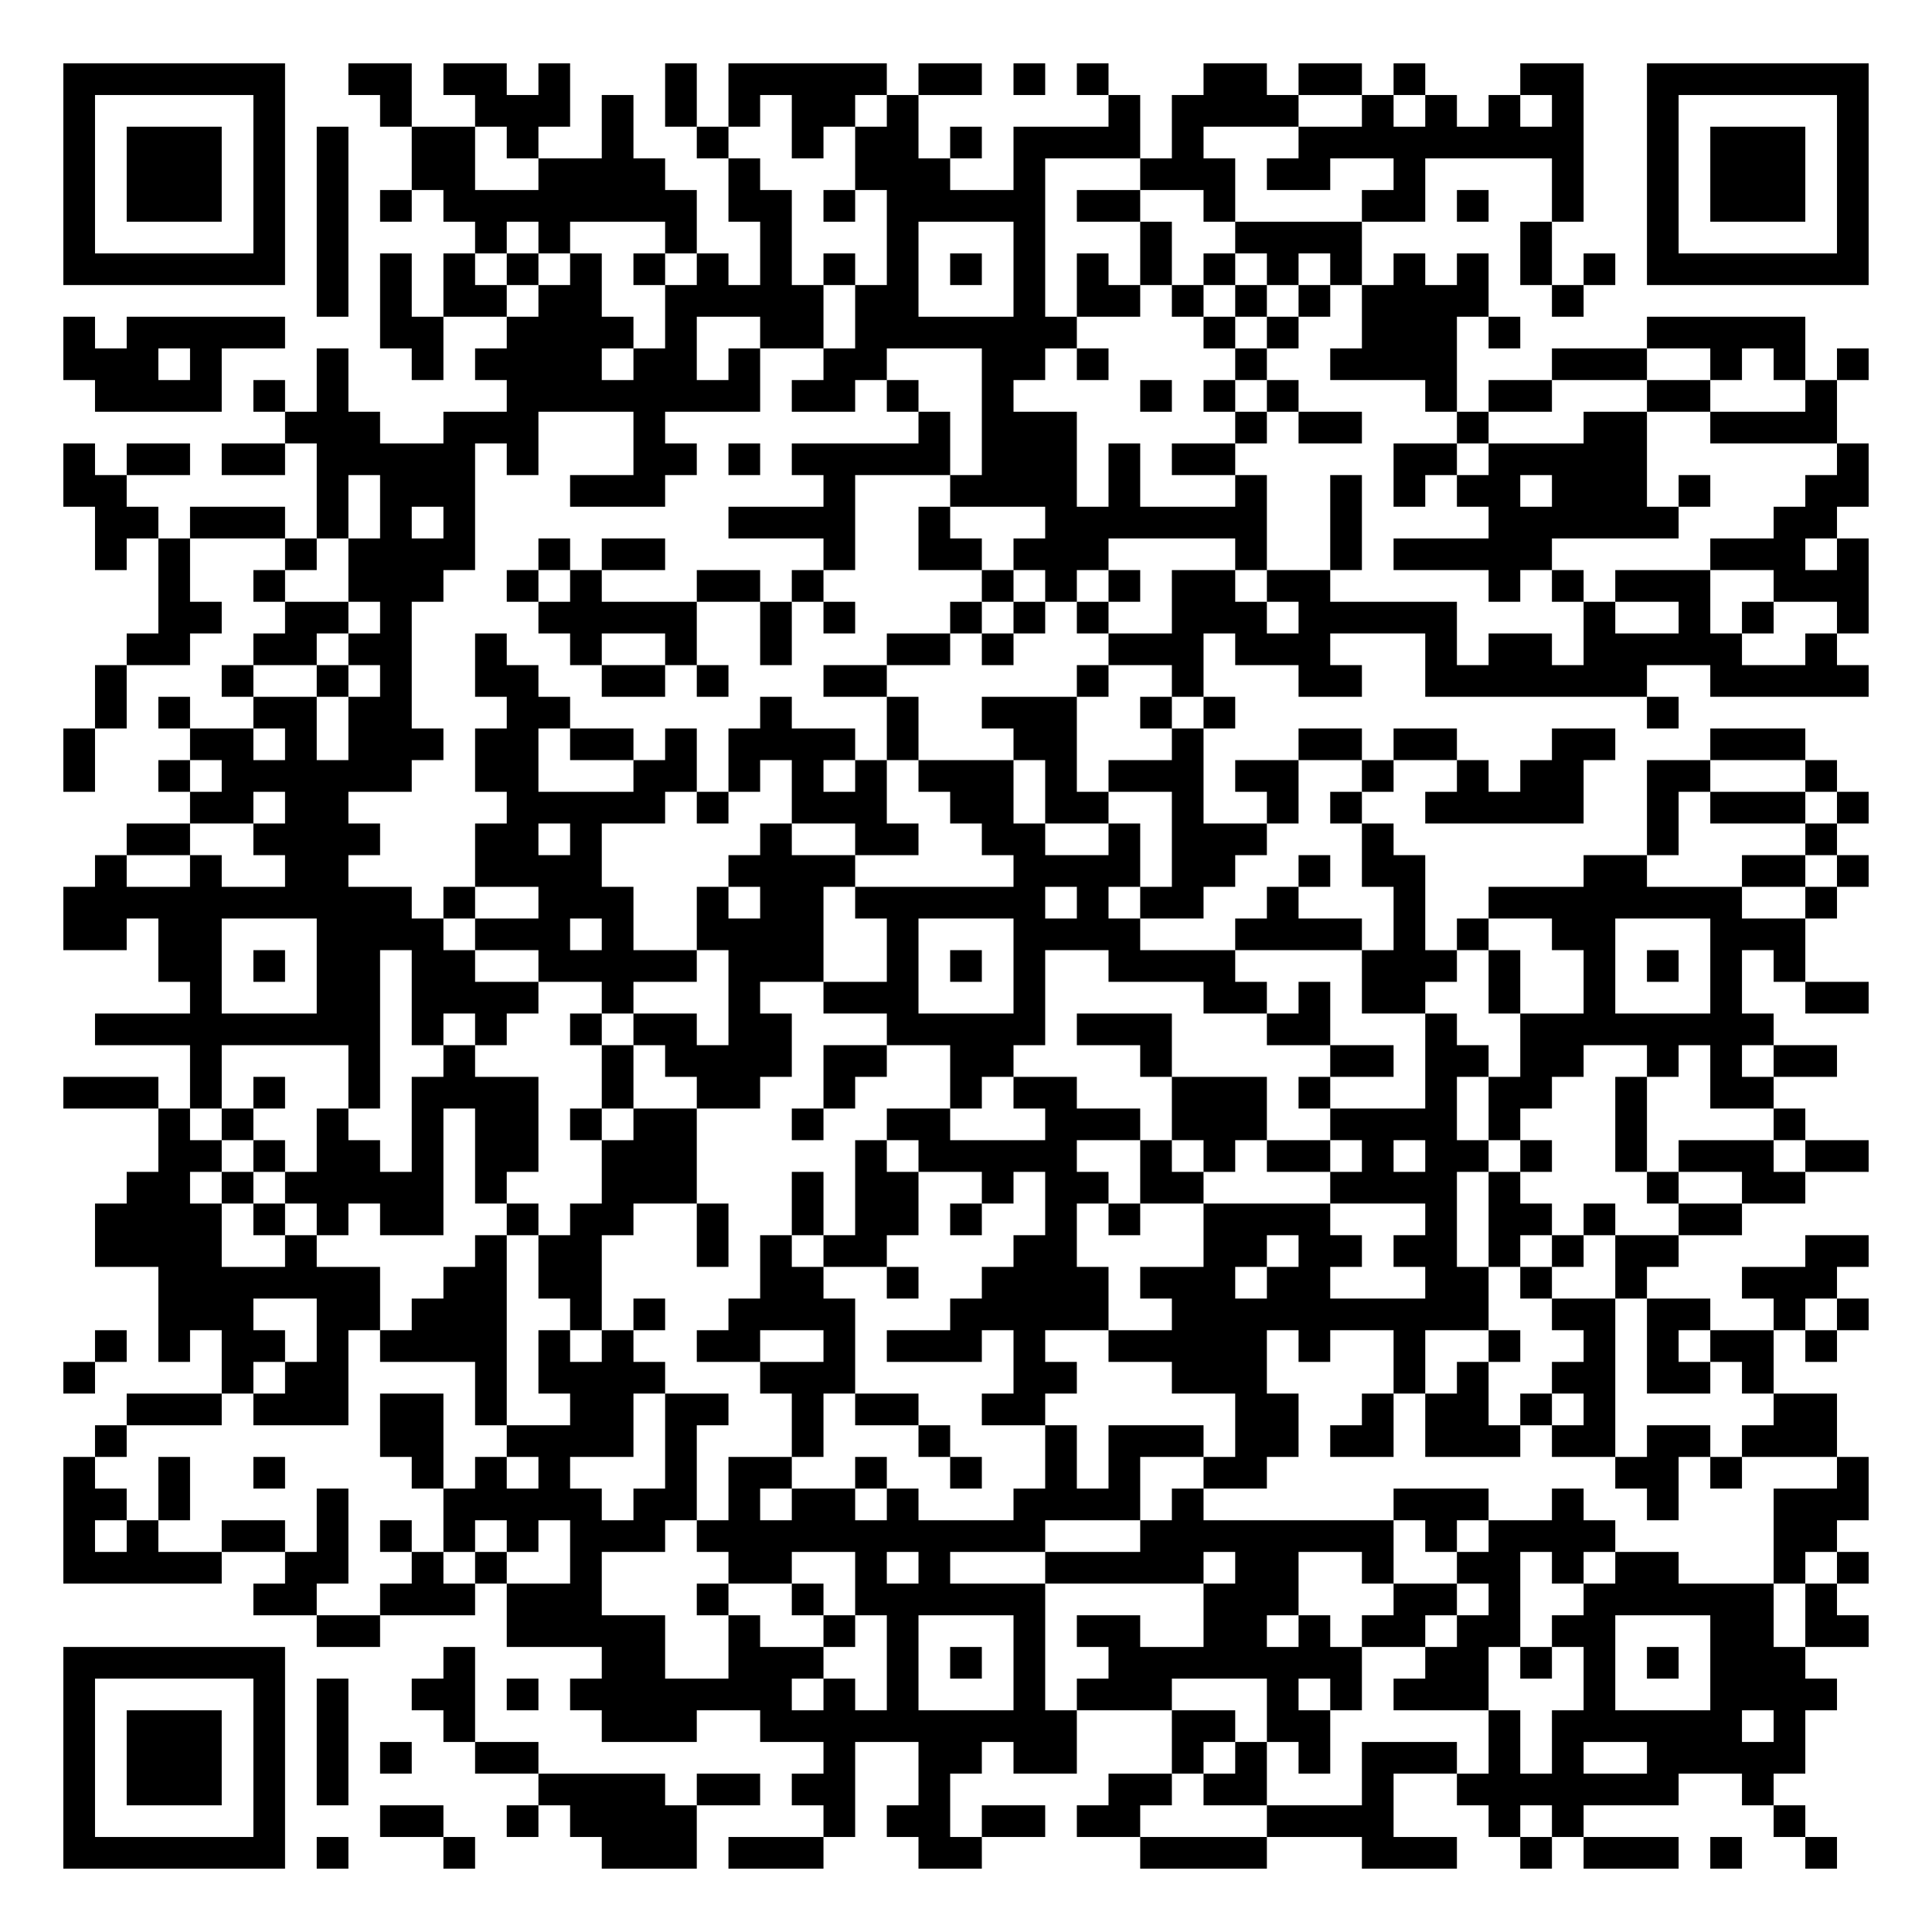
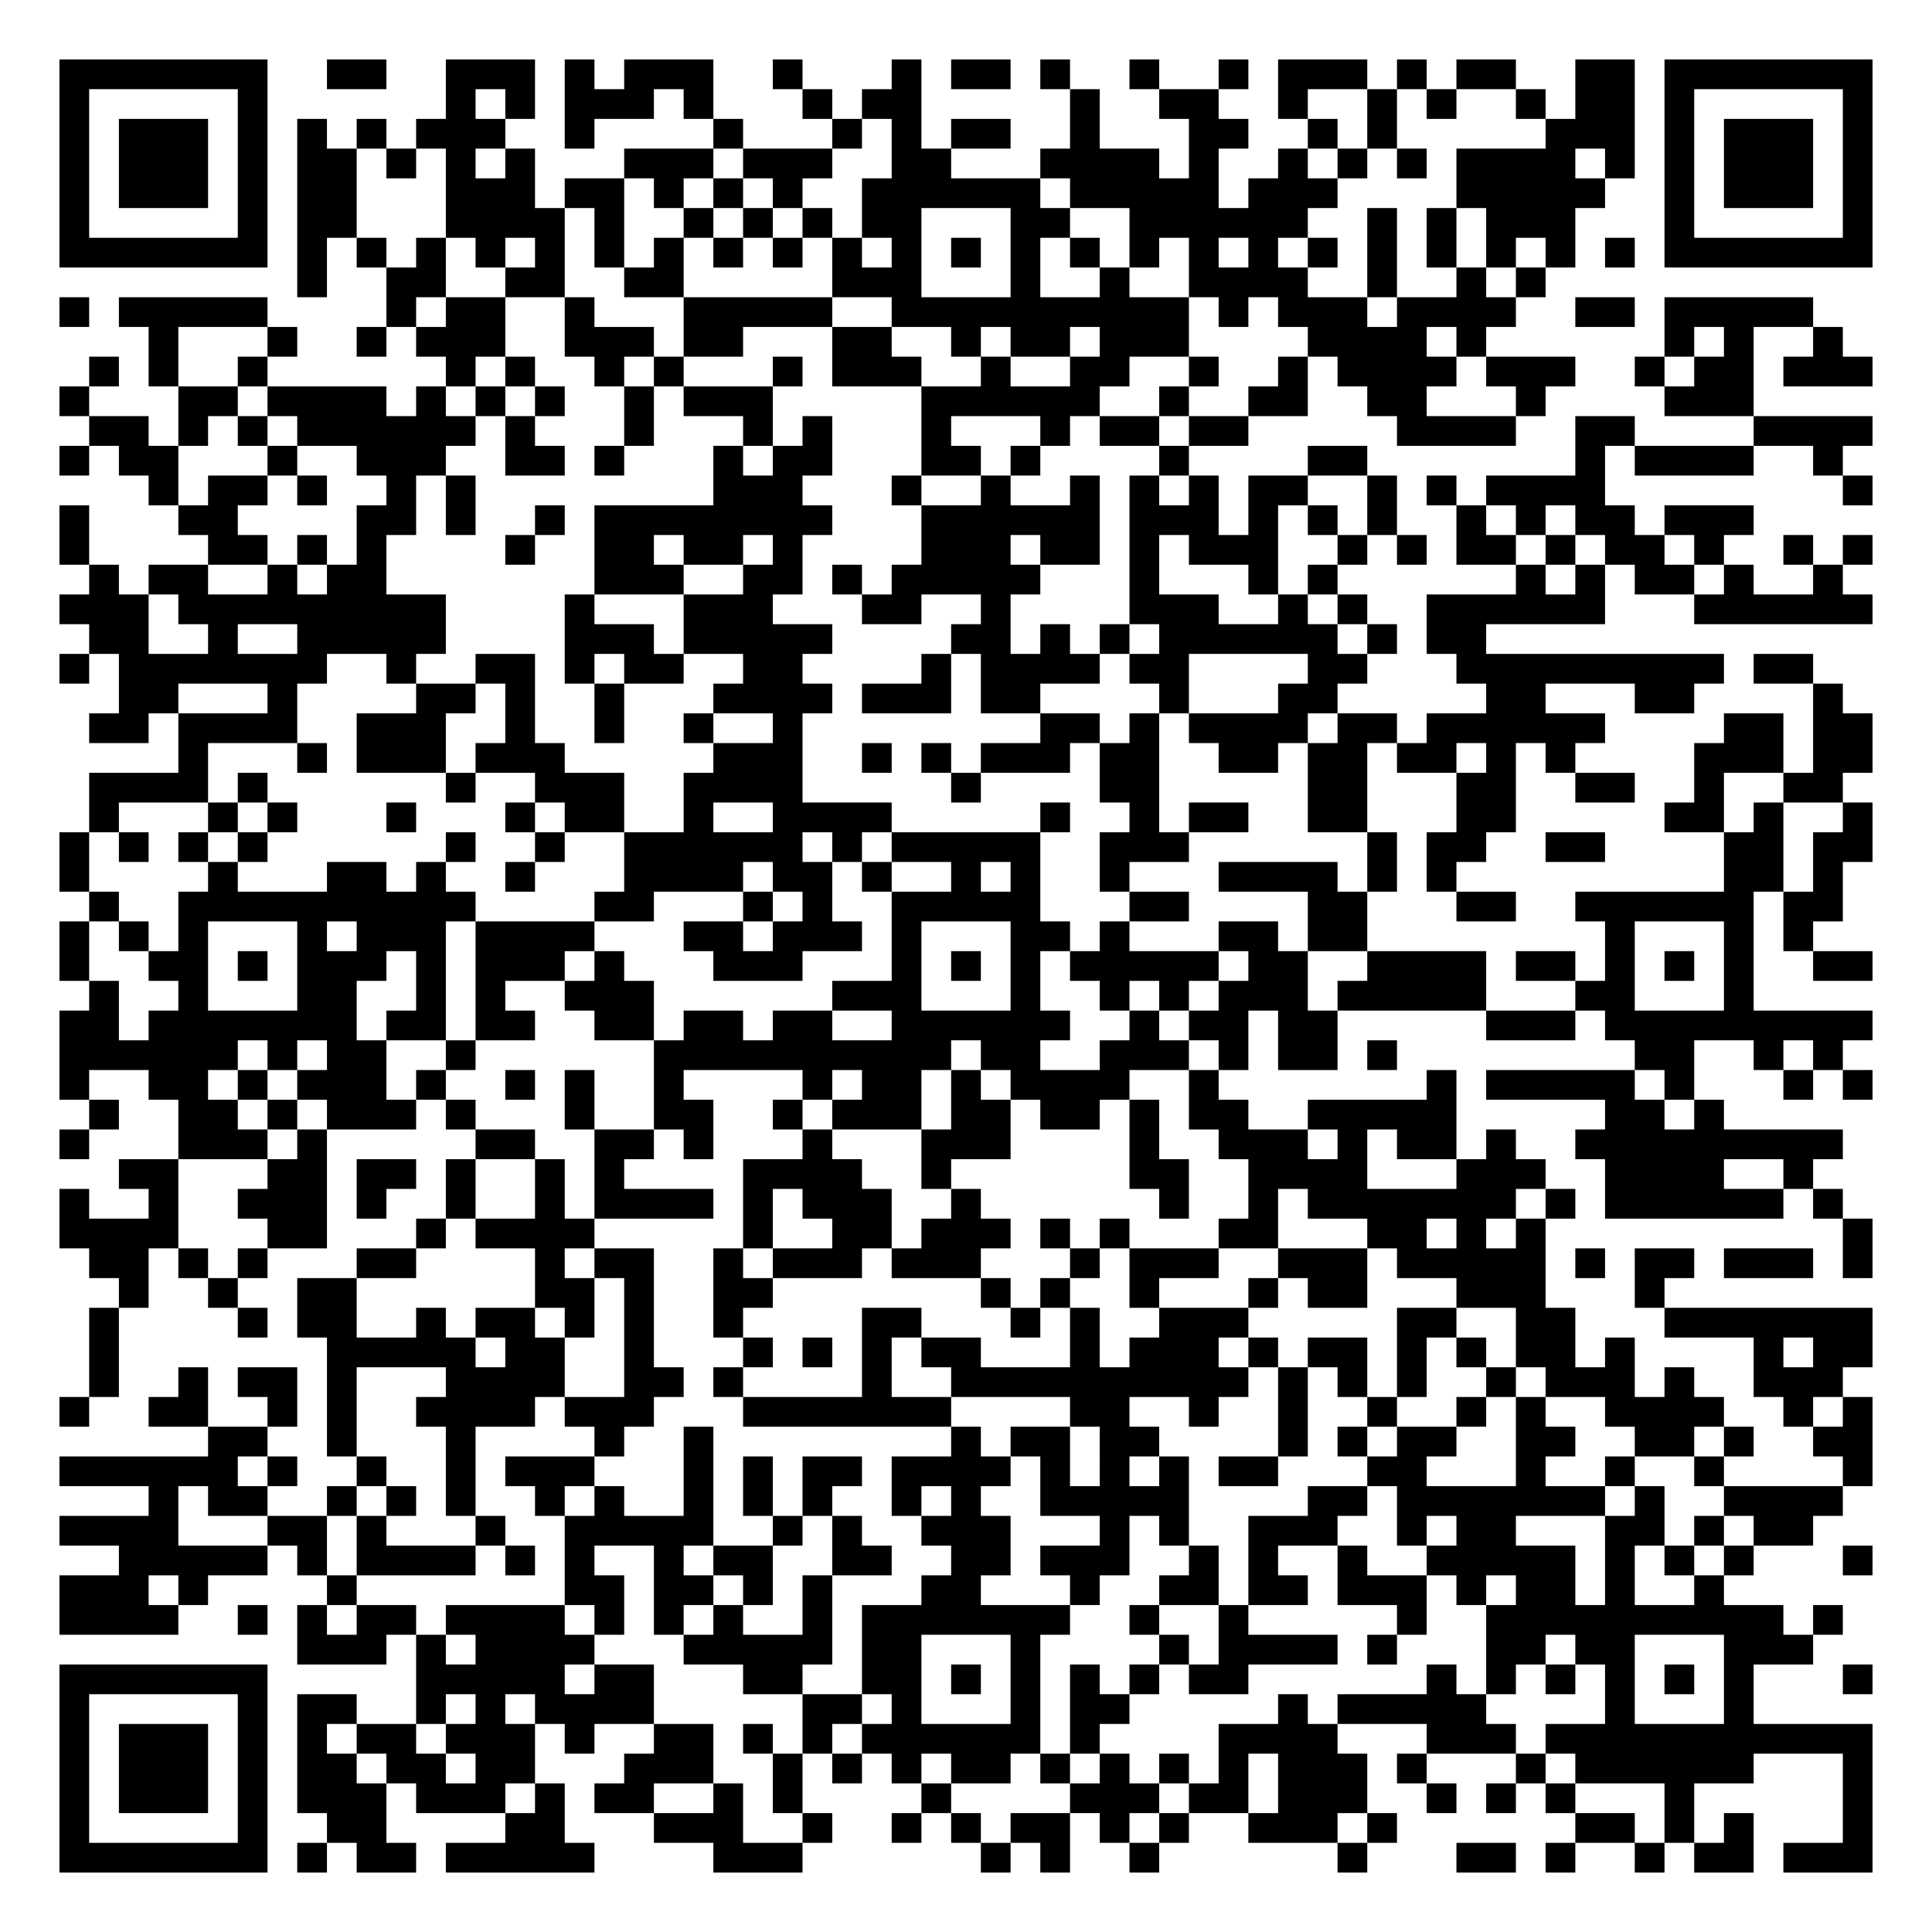
- <svg xmlns="http://www.w3.org/2000/svg" width="244" height="244" class="segno">
+ <svg xmlns="http://www.w3.org/2000/svg" width="260" height="260" class="segno">
  <g transform="scale(4)">
-     <path fill="#fff" d="M0 0h61v61h-61z" />
-     <path class="qrline" stroke="#000" d="M2 2.5h7m2 0h2m1 0h2m1 0h1m3 0h1m1 0h5m1 0h2m1 0h1m1 0h1m3 0h2m1 0h2m1 0h1m3 0h2m2 0h7m-57 1h1m5 0h1m3 0h1m2 0h3m1 0h1m1 0h1m1 0h1m1 0h2m1 0h1m6 0h1m1 0h4m2 0h1m1 0h1m1 0h1m1 0h1m2 0h1m5 0h1m-57 1h1m1 0h3m1 0h1m1 0h1m2 0h2m1 0h1m2 0h1m2 0h1m2 0h1m1 0h2m1 0h1m1 0h4m1 0h1m3 0h9m2 0h1m1 0h3m1 0h1m-57 1h1m1 0h3m1 0h1m1 0h1m2 0h2m2 0h4m2 0h1m3 0h3m2 0h1m3 0h3m1 0h2m2 0h1m4 0h1m2 0h1m1 0h3m1 0h1m-57 1h1m1 0h3m1 0h1m1 0h1m1 0h1m1 0h8m1 0h2m1 0h1m1 0h5m1 0h2m2 0h1m4 0h2m1 0h1m2 0h1m2 0h1m1 0h3m1 0h1m-57 1h1m5 0h1m1 0h1m4 0h1m1 0h1m3 0h1m2 0h1m3 0h1m3 0h1m3 0h1m2 0h4m5 0h1m3 0h1m5 0h1m-57 1h7m1 0h1m1 0h1m1 0h1m1 0h1m1 0h1m1 0h1m1 0h1m1 0h1m1 0h1m1 0h1m1 0h1m1 0h1m1 0h1m1 0h1m1 0h1m1 0h1m1 0h1m1 0h1m1 0h1m1 0h1m1 0h1m1 0h7m-49 1h1m1 0h1m1 0h2m1 0h2m2 0h5m1 0h2m3 0h1m1 0h2m1 0h1m1 0h1m1 0h1m1 0h4m2 0h1m-48 1h1m1 0h5m3 0h2m2 0h4m1 0h1m2 0h2m1 0h7m4 0h1m1 0h1m2 0h3m1 0h1m4 0h5m-55 1h3m1 0h1m3 0h1m2 0h1m1 0h4m1 0h2m1 0h1m2 0h2m3 0h2m1 0h1m4 0h1m2 0h4m3 0h3m2 0h1m1 0h1m1 0h1m-56 1h4m1 0h1m1 0h1m5 0h8m1 0h2m1 0h1m2 0h1m4 0h1m1 0h1m1 0h1m4 0h1m1 0h2m3 0h2m3 0h1m-49 1h3m2 0h3m3 0h1m8 0h1m1 0h3m5 0h1m1 0h2m3 0h1m3 0h2m2 0h4m-56 1h1m1 0h2m1 0h2m1 0h5m1 0h1m3 0h2m1 0h1m1 0h5m1 0h3m1 0h1m1 0h2m5 0h2m1 0h5m6 0h1m-57 1h2m6 0h1m1 0h3m3 0h3m5 0h1m3 0h4m1 0h1m3 0h1m2 0h1m1 0h1m1 0h2m1 0h3m1 0h1m3 0h2m-56 1h2m1 0h3m1 0h1m1 0h1m1 0h1m8 0h4m2 0h1m3 0h7m2 0h1m4 0h6m3 0h2m-55 1h1m1 0h1m3 0h1m1 0h4m2 0h1m1 0h2m5 0h1m2 0h2m1 0h3m4 0h1m2 0h1m1 0h5m5 0h3m1 0h1m-54 1h1m2 0h1m2 0h3m2 0h1m1 0h1m3 0h2m1 0h1m5 0h1m1 0h1m1 0h1m1 0h2m1 0h2m5 0h1m1 0h1m1 0h3m2 0h3m-54 1h2m2 0h2m1 0h1m4 0h5m2 0h1m1 0h1m3 0h1m1 0h1m1 0h1m2 0h3m1 0h5m4 0h1m2 0h1m1 0h1m2 0h1m-55 1h2m2 0h2m1 0h2m2 0h1m2 0h1m2 0h1m2 0h1m3 0h2m1 0h1m3 0h3m1 0h3m3 0h1m1 0h2m1 0h5m2 0h1m-55 1h1m3 0h1m2 0h1m1 0h1m2 0h2m2 0h2m1 0h1m3 0h2m6 0h1m2 0h1m3 0h2m2 0h7m2 0h5m-56 1h1m1 0h1m2 0h2m1 0h2m3 0h2m6 0h1m3 0h1m2 0h3m2 0h1m1 0h1m13 0h1m-51 1h1m3 0h2m1 0h1m1 0h3m1 0h2m1 0h2m1 0h1m1 0h4m1 0h1m3 0h2m3 0h1m3 0h2m1 0h2m3 0h2m3 0h3m-55 1h1m2 0h1m1 0h6m2 0h2m3 0h2m1 0h1m1 0h1m1 0h1m1 0h3m1 0h1m1 0h3m1 0h2m2 0h1m2 0h1m1 0h2m2 0h2m3 0h1m-52 1h2m1 0h2m5 0h5m1 0h1m2 0h3m2 0h2m1 0h2m2 0h1m2 0h1m1 0h1m2 0h5m2 0h1m1 0h3m1 0h1m-55 1h2m2 0h4m3 0h2m1 0h1m5 0h1m2 0h2m2 0h2m2 0h1m1 0h3m3 0h1m8 0h1m4 0h1m-55 1h1m2 0h1m2 0h2m4 0h4m4 0h4m5 0h4m1 0h2m2 0h1m1 0h2m5 0h2m3 0h2m1 0h1m-57 1h11m1 0h1m2 0h3m2 0h1m1 0h2m1 0h6m1 0h1m1 0h2m2 0h1m3 0h1m2 0h8m2 0h1m-56 1h2m1 0h2m3 0h4m1 0h3m1 0h1m2 0h4m2 0h1m3 0h4m3 0h4m1 0h1m1 0h1m2 0h2m3 0h3m-52 1h2m1 0h1m1 0h2m1 0h2m2 0h5m1 0h3m2 0h1m1 0h1m1 0h1m2 0h4m4 0h3m1 0h1m2 0h1m1 0h1m1 0h1m1 0h1m-51 1h1m3 0h2m1 0h4m2 0h1m3 0h1m2 0h3m3 0h1m5 0h2m1 0h1m1 0h2m2 0h1m2 0h1m3 0h1m2 0h2m-56 1h9m1 0h1m1 0h1m2 0h1m1 0h2m1 0h2m3 0h5m1 0h3m3 0h2m3 0h1m2 0h8m-50 1h1m4 0h1m2 0h1m4 0h1m1 0h4m1 0h2m2 0h2m4 0h1m5 0h2m1 0h2m1 0h2m2 0h1m1 0h1m1 0h2m-56 1h3m1 0h1m1 0h1m2 0h1m1 0h4m2 0h1m2 0h2m2 0h1m3 0h1m1 0h2m3 0h3m1 0h1m3 0h1m1 0h2m2 0h1m2 0h2m-51 1h1m1 0h1m2 0h1m2 0h1m1 0h2m1 0h1m1 0h2m3 0h1m2 0h2m3 0h3m1 0h3m2 0h4m1 0h1m3 0h1m4 0h1m-52 1h2m1 0h1m1 0h2m1 0h1m1 0h2m2 0h3m5 0h1m1 0h5m2 0h1m1 0h1m1 0h2m1 0h1m1 0h2m1 0h1m2 0h1m1 0h3m1 0h2m-55 1h2m1 0h1m1 0h5m1 0h1m3 0h3m3 0h1m1 0h2m2 0h1m1 0h2m1 0h2m4 0h4m1 0h1m4 0h1m2 0h2m-54 1h4m1 0h1m1 0h1m1 0h2m2 0h1m1 0h2m2 0h1m2 0h1m1 0h2m1 0h1m2 0h1m1 0h1m2 0h4m3 0h1m1 0h2m1 0h1m2 0h2m-52 1h4m2 0h1m5 0h1m1 0h2m3 0h1m1 0h1m1 0h2m4 0h2m4 0h2m1 0h2m1 0h2m1 0h1m1 0h1m1 0h2m4 0h2m-54 1h7m2 0h2m1 0h2m5 0h2m2 0h1m2 0h4m1 0h3m1 0h2m3 0h2m1 0h1m2 0h1m3 0h3m-53 1h3m2 0h2m1 0h3m2 0h1m1 0h1m2 0h4m3 0h5m2 0h10m2 0h2m1 0h2m2 0h1m1 0h1m-56 1h1m1 0h1m1 0h2m1 0h1m1 0h4m1 0h1m1 0h1m2 0h2m2 0h1m1 0h3m1 0h1m2 0h5m1 0h1m2 0h1m2 0h1m2 0h1m1 0h1m1 0h2m1 0h1m-56 1h1m4 0h1m1 0h2m4 0h1m1 0h4m3 0h3m5 0h2m3 0h3m4 0h1m1 0h1m2 0h2m1 0h2m1 0h1m-52 1h3m1 0h3m1 0h2m1 0h1m2 0h2m1 0h2m2 0h1m1 0h2m2 0h2m6 0h2m2 0h1m1 0h2m1 0h1m1 0h1m5 0h2m-55 1h1m8 0h2m2 0h4m1 0h1m3 0h1m3 0h1m3 0h1m1 0h3m1 0h2m1 0h2m1 0h3m1 0h2m1 0h2m1 0h3m-56 1h1m2 0h1m2 0h1m4 0h1m1 0h1m1 0h1m3 0h1m1 0h2m2 0h1m2 0h1m2 0h1m1 0h1m2 0h2m11 0h2m1 0h1m3 0h1m-57 1h2m1 0h1m4 0h1m3 0h5m1 0h2m1 0h1m1 0h2m1 0h1m3 0h4m1 0h1m6 0h3m2 0h1m2 0h1m3 0h3m-57 1h1m1 0h1m2 0h2m1 0h1m1 0h1m1 0h1m1 0h1m1 0h3m1 0h11m3 0h8m1 0h1m1 0h4m5 0h2m-56 1h5m2 0h2m2 0h1m1 0h1m2 0h1m4 0h2m2 0h1m1 0h1m3 0h5m1 0h2m2 0h1m2 0h2m1 0h1m1 0h2m3 0h1m1 0h1m-51 1h2m2 0h3m1 0h3m3 0h1m2 0h1m1 0h6m5 0h3m3 0h2m1 0h1m2 0h6m1 0h1m-48 1h2m4 0h5m2 0h1m2 0h1m1 0h1m3 0h1m1 0h2m2 0h2m1 0h1m1 0h2m1 0h2m1 0h2m3 0h2m1 0h2m-57 1h7m5 0h1m4 0h2m2 0h3m2 0h1m1 0h1m1 0h1m2 0h8m2 0h2m1 0h1m1 0h1m1 0h1m1 0h3m-55 1h1m5 0h1m1 0h1m2 0h2m1 0h1m1 0h7m1 0h1m1 0h1m3 0h1m1 0h3m3 0h1m1 0h1m1 0h3m3 0h1m3 0h4m-56 1h1m1 0h3m1 0h1m1 0h1m3 0h1m4 0h3m2 0h10m3 0h2m1 0h2m5 0h1m1 0h6m1 0h1m-55 1h1m1 0h3m1 0h1m1 0h1m1 0h1m2 0h2m9 0h1m2 0h2m1 0h2m3 0h1m1 0h1m1 0h1m1 0h3m1 0h1m1 0h1m2 0h5m-55 1h1m1 0h3m1 0h1m1 0h1m6 0h4m1 0h2m1 0h2m2 0h1m5 0h2m1 0h2m3 0h1m2 0h7m2 0h1m-54 1h1m5 0h1m3 0h2m2 0h1m1 0h4m4 0h1m1 0h2m1 0h2m1 0h2m4 0h4m3 0h1m1 0h1m6 0h1m-55 1h7m1 0h1m3 0h1m4 0h3m1 0h3m3 0h2m5 0h4m3 0h3m2 0h1m1 0h3m1 0h1m2 0h1" />
+     <path fill="#fff" d="M0 0h65v65h-65z" />
+     <path class="qrline" stroke="#000" d="M2 2.5h7m2 0h2m2 0h3m1 0h1m1 0h3m2 0h1m3 0h1m1 0h2m1 0h1m2 0h1m2 0h1m1 0h3m1 0h1m1 0h2m2 0h2m1 0h7m-61 1h1m5 0h1m6 0h1m1 0h1m1 0h3m1 0h1m3 0h1m1 0h2m5 0h1m2 0h2m2 0h1m2 0h1m1 0h1m2 0h1m1 0h2m1 0h1m5 0h1m-61 1h1m1 0h3m1 0h1m1 0h1m1 0h1m1 0h3m2 0h1m4 0h1m3 0h1m1 0h1m1 0h2m2 0h1m3 0h2m2 0h1m1 0h1m5 0h3m1 0h1m1 0h3m1 0h1m-61 1h1m1 0h3m1 0h1m1 0h2m1 0h1m1 0h1m1 0h1m3 0h3m1 0h3m2 0h2m3 0h4m1 0h1m2 0h1m1 0h1m1 0h1m1 0h4m1 0h1m1 0h1m1 0h3m1 0h1m-61 1h1m1 0h3m1 0h1m1 0h2m3 0h3m1 0h2m1 0h1m1 0h1m1 0h1m2 0h6m1 0h5m1 0h3m4 0h5m2 0h1m1 0h3m1 0h1m-61 1h1m5 0h1m1 0h2m3 0h4m1 0h1m2 0h1m1 0h1m1 0h1m1 0h2m3 0h2m2 0h6m2 0h1m1 0h1m1 0h3m3 0h1m5 0h1m-61 1h7m1 0h1m1 0h1m1 0h1m1 0h1m1 0h1m1 0h1m1 0h1m1 0h1m1 0h1m1 0h1m1 0h1m1 0h1m1 0h1m1 0h1m1 0h1m1 0h1m1 0h1m1 0h1m1 0h1m1 0h1m1 0h1m1 0h1m1 0h1m1 0h7m-53 1h1m2 0h2m2 0h2m2 0h2m5 0h3m3 0h1m2 0h1m2 0h4m2 0h1m2 0h1m1 0h1m-50 1h1m1 0h5m4 0h1m1 0h2m2 0h1m3 0h5m2 0h10m1 0h1m1 0h3m1 0h4m2 0h2m1 0h5m-56 1h1m3 0h1m2 0h1m1 0h3m2 0h3m1 0h2m3 0h2m2 0h1m1 0h2m1 0h3m4 0h4m1 0h1m6 0h1m1 0h1m2 0h1m-59 1h1m1 0h1m2 0h1m6 0h1m1 0h1m2 0h1m1 0h1m3 0h1m1 0h3m2 0h1m2 0h2m2 0h1m2 0h1m1 0h4m1 0h3m2 0h1m1 0h2m1 0h3m-61 1h1m3 0h2m1 0h4m1 0h1m1 0h1m1 0h1m2 0h1m1 0h3m5 0h6m2 0h1m2 0h2m2 0h2m3 0h1m4 0h3m-56 1h2m1 0h1m1 0h1m1 0h6m1 0h1m3 0h1m3 0h1m1 0h1m3 0h1m3 0h1m1 0h2m1 0h2m5 0h4m2 0h2m4 0h4m-61 1h1m1 0h2m3 0h1m2 0h3m2 0h2m1 0h1m3 0h1m1 0h2m3 0h2m1 0h1m4 0h1m4 0h2m7 0h1m1 0h4m2 0h1m-57 1h1m1 0h2m1 0h1m2 0h1m1 0h1m8 0h3m3 0h1m2 0h1m2 0h1m1 0h1m1 0h1m1 0h2m2 0h1m1 0h1m1 0h4m8 0h1m-61 1h1m3 0h2m4 0h2m1 0h1m2 0h1m1 0h8m3 0h6m1 0h3m1 0h1m1 0h1m1 0h1m2 0h1m1 0h1m1 0h2m1 0h3m-57 1h1m4 0h2m1 0h1m1 0h1m4 0h1m2 0h2m1 0h2m1 0h1m4 0h3m1 0h2m1 0h1m1 0h3m2 0h1m1 0h1m1 0h2m1 0h1m1 0h2m1 0h1m2 0h1m1 0h1m-60 1h1m1 0h2m2 0h1m1 0h2m7 0h3m2 0h2m1 0h1m1 0h5m3 0h1m3 0h1m1 0h1m6 0h1m1 0h1m1 0h2m1 0h1m2 0h1m-60 1h3m1 0h9m4 0h1m3 0h3m3 0h2m2 0h1m4 0h3m2 0h1m1 0h1m2 0h6m3 0h6m-60 1h2m2 0h1m2 0h5m4 0h3m1 0h5m4 0h2m1 0h1m1 0h1m1 0h6m1 0h1m1 0h2m-48 1h1m1 0h7m2 0h1m2 0h2m1 0h1m1 0h2m2 0h2m4 0h1m1 0h4m1 0h2m4 0h2m3 0h9m1 0h2m-57 1h2m3 0h1m4 0h2m1 0h1m2 0h1m3 0h4m1 0h3m1 0h2m4 0h1m3 0h2m5 0h2m3 0h2m4 0h1m-59 1h2m1 0h4m2 0h3m2 0h1m2 0h1m2 0h1m2 0h1m8 0h2m1 0h1m1 0h4m1 0h2m1 0h6m4 0h2m1 0h2m-57 1h1m3 0h1m1 0h3m1 0h3m5 0h3m2 0h1m1 0h1m1 0h3m1 0h2m2 0h2m1 0h2m1 0h2m1 0h1m1 0h1m4 0h3m1 0h2m-60 1h4m1 0h1m6 0h1m2 0h3m2 0h4m5 0h1m4 0h2m5 0h2m3 0h2m2 0h2m2 0h1m2 0h2m-59 1h1m3 0h1m1 0h1m3 0h1m3 0h1m1 0h2m2 0h1m2 0h4m5 0h1m2 0h1m1 0h2m2 0h2m3 0h2m5 0h2m1 0h1m2 0h1m-61 1h1m1 0h1m1 0h1m1 0h1m6 0h1m2 0h1m2 0h6m1 0h1m1 0h5m2 0h3m6 0h1m1 0h2m2 0h2m4 0h2m1 0h2m-61 1h1m4 0h1m3 0h2m1 0h1m2 0h1m3 0h4m1 0h2m1 0h1m2 0h1m1 0h1m2 0h1m3 0h4m1 0h1m1 0h1m9 0h2m1 0h1m-59 1h1m2 0h10m4 0h2m3 0h1m1 0h1m2 0h5m3 0h2m4 0h2m3 0h2m2 0h6m1 0h2m-60 1h1m1 0h1m1 0h1m3 0h1m1 0h3m1 0h4m3 0h2m1 0h3m1 0h1m3 0h2m1 0h1m3 0h2m1 0h2m8 0h1m3 0h1m1 0h1m-59 1h1m2 0h2m1 0h1m1 0h3m1 0h1m1 0h3m1 0h1m3 0h3m3 0h1m1 0h1m1 0h1m1 0h5m1 0h2m2 0h4m1 0h2m1 0h1m1 0h1m1 0h1m2 0h2m-60 1h1m2 0h1m3 0h2m2 0h1m1 0h1m2 0h3m6 0h3m3 0h1m2 0h1m1 0h1m1 0h3m1 0h5m3 0h2m3 0h1m-57 1h2m1 0h7m1 0h2m1 0h2m2 0h2m1 0h2m1 0h2m2 0h6m2 0h1m1 0h2m1 0h2m5 0h3m1 0h9m-61 1h6m1 0h1m1 0h2m2 0h1m6 0h10m1 0h2m2 0h3m1 0h1m1 0h2m1 0h1m8 0h2m2 0h1m1 0h1m-60 1h1m2 0h2m1 0h1m1 0h3m1 0h1m2 0h1m1 0h1m2 0h1m4 0h1m1 0h2m1 0h1m1 0h4m2 0h1m7 0h1m1 0h5m1 0h1m3 0h1m1 0h1m-60 1h1m2 0h2m1 0h1m1 0h3m1 0h1m3 0h1m2 0h2m2 0h1m1 0h3m1 0h2m1 0h2m1 0h1m1 0h2m2 0h5m5 0h2m1 0h1m-56 1h1m3 0h3m1 0h1m5 0h2m2 0h2m1 0h1m3 0h1m3 0h3m4 0h1m2 0h3m1 0h1m1 0h2m1 0h1m2 0h9m-58 1h2m3 0h2m1 0h2m1 0h1m2 0h1m1 0h1m4 0h4m2 0h1m6 0h2m2 0h4m3 0h3m2 0h4m2 0h1m-59 1h1m2 0h1m2 0h3m1 0h1m2 0h1m2 0h1m1 0h4m1 0h1m1 0h3m2 0h1m6 0h1m2 0h1m1 0h7m1 0h1m1 0h6m1 0h1m-60 1h4m3 0h2m3 0h1m1 0h4m5 0h1m2 0h2m1 0h3m1 0h1m1 0h1m3 0h2m3 0h2m1 0h1m1 0h1m10 0h1m-60 1h2m1 0h1m1 0h1m3 0h2m4 0h1m1 0h2m2 0h1m1 0h3m1 0h3m3 0h1m1 0h3m2 0h3m1 0h5m1 0h1m1 0h2m1 0h3m1 0h1m-59 1h1m2 0h1m2 0h2m6 0h2m1 0h1m2 0h2m7 0h1m1 0h1m2 0h1m3 0h1m1 0h2m3 0h3m3 0h1m-53 1h1m4 0h1m1 0h2m2 0h1m1 0h2m1 0h1m1 0h1m2 0h1m4 0h2m3 0h1m1 0h1m2 0h3m5 0h2m2 0h2m3 0h7m-60 1h1m7 0h5m1 0h2m2 0h1m3 0h1m1 0h1m1 0h1m1 0h2m3 0h1m1 0h3m1 0h1m1 0h2m1 0h1m1 0h1m1 0h2m1 0h1m4 0h1m1 0h2m-60 1h1m2 0h1m1 0h2m1 0h1m3 0h4m2 0h2m1 0h1m4 0h1m2 0h10m1 0h1m1 0h1m1 0h1m2 0h1m1 0h3m1 0h1m2 0h3m-60 1h1m2 0h2m2 0h1m1 0h1m2 0h4m1 0h3m3 0h7m4 0h2m2 0h1m2 0h1m2 0h1m2 0h1m1 0h1m2 0h4m2 0h1m1 0h1m-56 1h2m2 0h1m3 0h1m4 0h1m2 0h1m8 0h1m1 0h2m1 0h2m4 0h1m1 0h1m1 0h2m2 0h2m2 0h2m1 0h1m2 0h2m-61 1h6m1 0h1m2 0h1m2 0h1m1 0h3m3 0h1m1 0h1m1 0h2m1 0h4m1 0h1m1 0h1m1 0h1m1 0h2m3 0h2m3 0h1m2 0h1m2 0h1m4 0h1m-58 1h1m1 0h2m2 0h1m1 0h1m1 0h1m2 0h1m1 0h1m2 0h1m1 0h1m1 0h1m2 0h1m1 0h1m2 0h5m4 0h2m1 0h7m1 0h1m2 0h4m-60 1h4m3 0h2m1 0h1m3 0h1m2 0h5m2 0h1m1 0h1m2 0h3m3 0h1m1 0h1m2 0h3m2 0h1m1 0h2m3 0h2m1 0h1m1 0h2m-57 1h5m1 0h1m1 0h4m1 0h1m1 0h1m2 0h1m1 0h2m2 0h2m2 0h2m1 0h3m2 0h1m1 0h1m2 0h1m2 0h5m1 0h1m1 0h1m1 0h1m3 0h1m-61 1h3m1 0h1m4 0h1m7 0h2m1 0h2m1 0h1m1 0h1m3 0h2m3 0h1m2 0h2m1 0h2m1 0h3m1 0h1m1 0h2m1 0h1m2 0h1m-56 1h4m2 0h1m1 0h1m1 0h2m1 0h4m1 0h1m1 0h1m1 0h1m2 0h1m1 0h7m2 0h1m2 0h1m5 0h1m2 0h10m1 0h1m-52 1h3m1 0h1m1 0h4m3 0h5m1 0h2m3 0h1m4 0h1m1 0h4m1 0h1m3 0h2m1 0h2m3 0h3m-59 1h7m5 0h5m1 0h2m3 0h2m2 0h2m1 0h1m1 0h1m1 0h1m1 0h1m1 0h2m6 0h1m1 0h1m1 0h1m1 0h1m1 0h1m1 0h1m3 0h1m-61 1h1m5 0h1m1 0h2m2 0h1m1 0h1m1 0h4m5 0h2m1 0h1m3 0h1m1 0h2m5 0h1m1 0h5m4 0h1m3 0h1m-57 1h1m1 0h3m1 0h1m1 0h1m1 0h2m1 0h3m1 0h1m2 0h2m1 0h1m1 0h1m1 0h6m1 0h1m4 0h4m3 0h3m1 0h11m-61 1h1m1 0h3m1 0h1m1 0h2m1 0h2m1 0h2m3 0h3m2 0h1m1 0h1m1 0h1m1 0h2m1 0h1m1 0h1m1 0h1m1 0h1m1 0h3m1 0h1m3 0h1m1 0h6m3 0h1m-61 1h1m1 0h3m1 0h1m1 0h3m1 0h3m1 0h1m1 0h2m2 0h1m1 0h1m4 0h1m4 0h3m1 0h2m1 0h3m2 0h1m1 0h1m1 0h1m3 0h1m5 0h1m-61 1h1m5 0h1m2 0h2m4 0h2m3 0h3m2 0h1m2 0h1m1 0h1m1 0h2m1 0h1m1 0h1m2 0h3m1 0h1m6 0h2m1 0h1m1 0h1m3 0h1m-61 1h7m1 0h1m1 0h2m1 0h5m4 0h3m6 0h1m1 0h1m2 0h1m6 0h1m3 0h2m1 0h1m2 0h1m1 0h2m1 0h3" />
  </g>
</svg>
